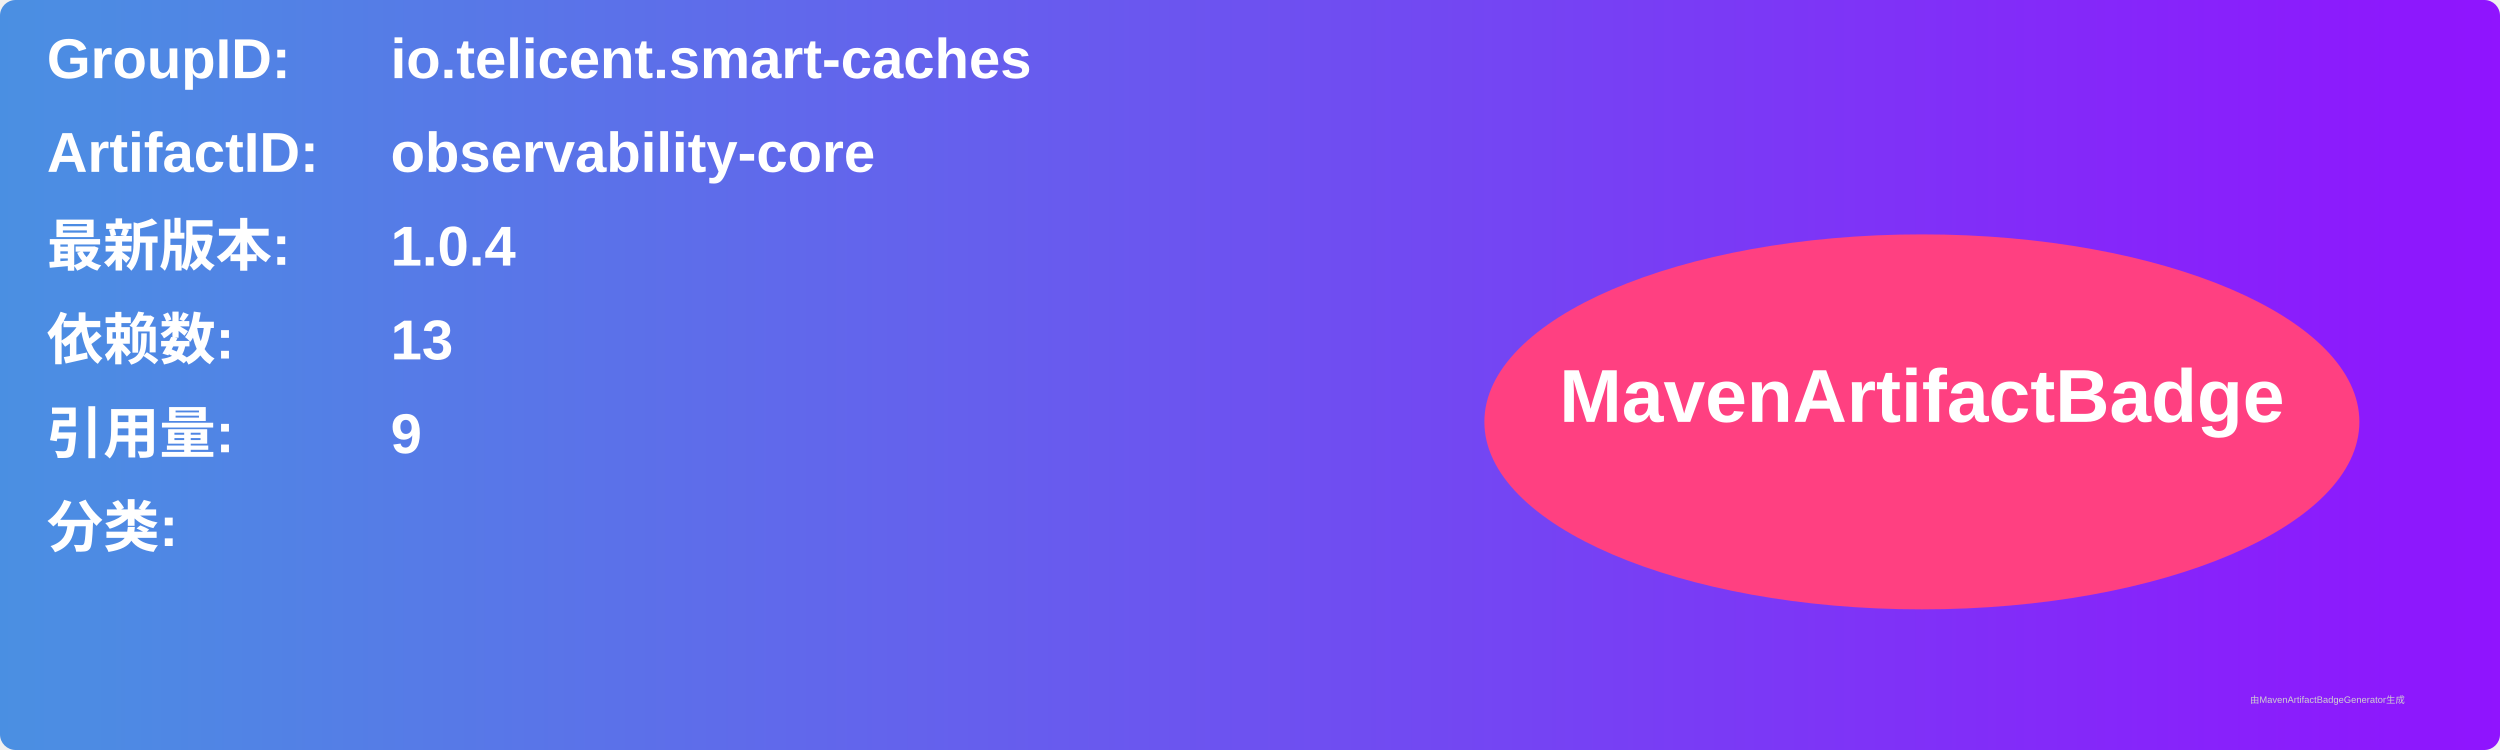
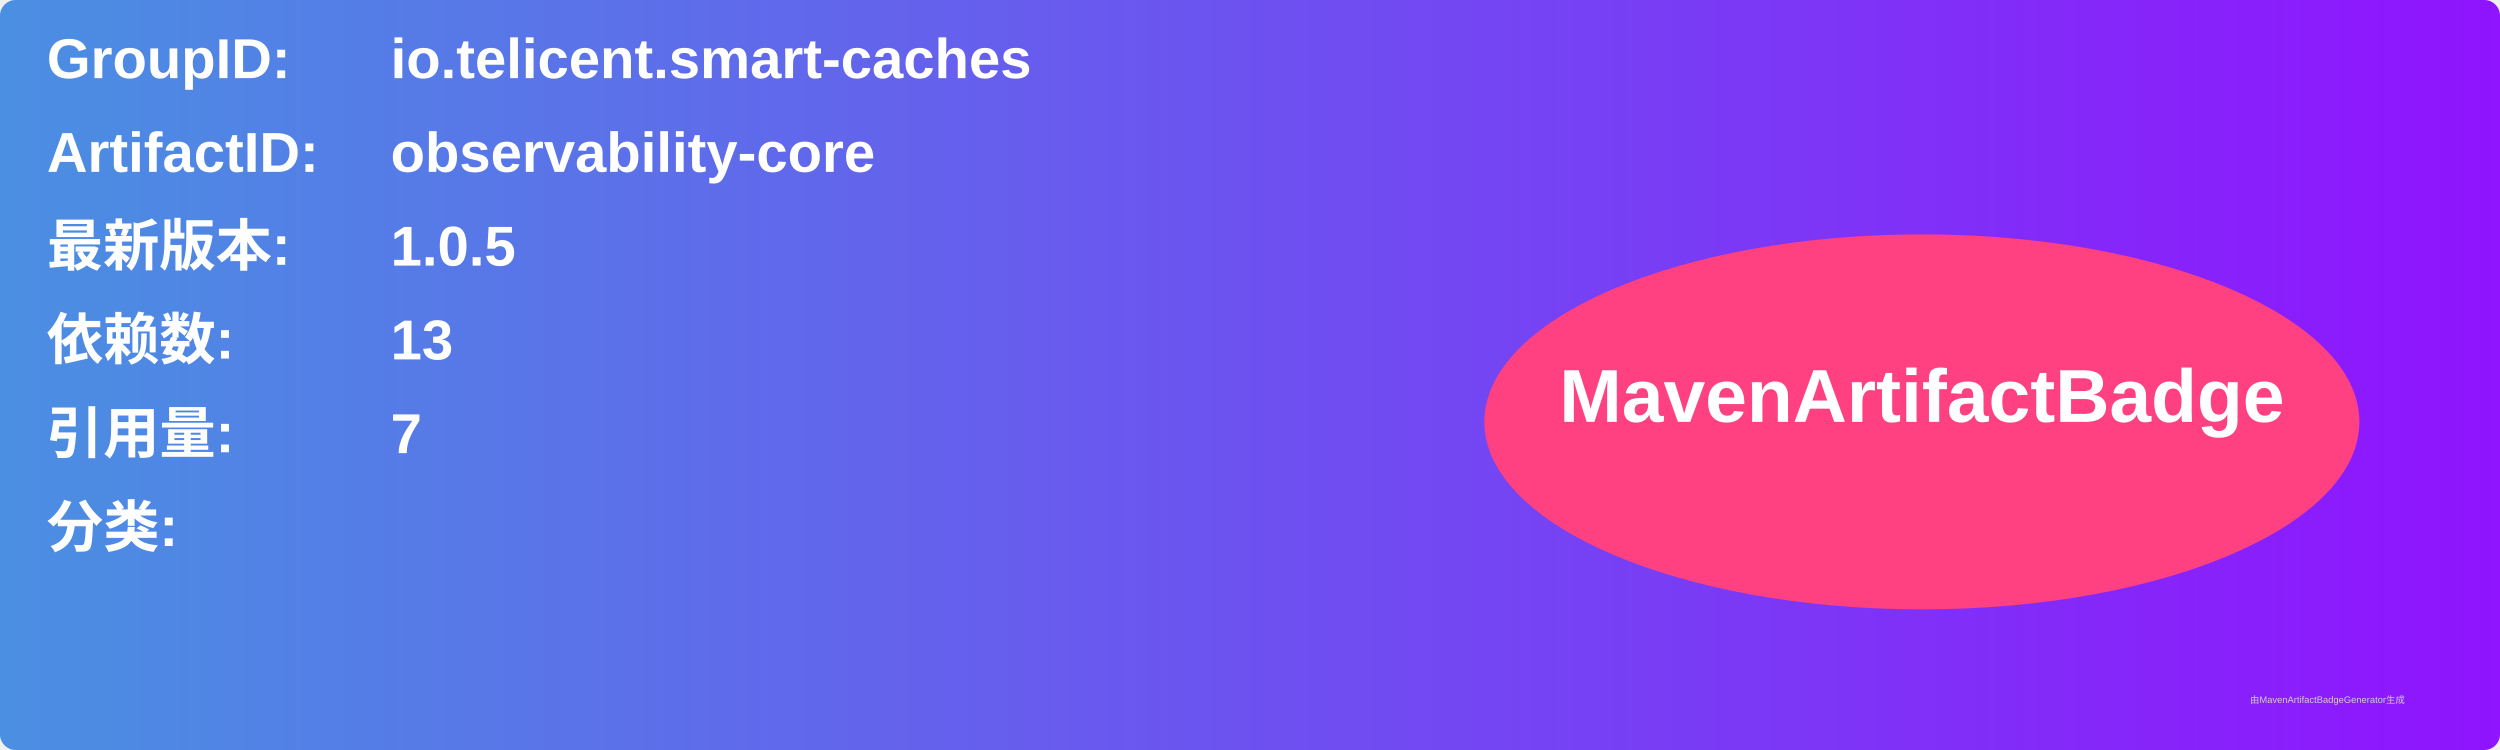
<svg xmlns="http://www.w3.org/2000/svg" width="800" height="240" viewBox="0 0 800 240">
  <linearGradient id="grad" x1="0%" y1="0%" x2="100%" y2="0%">
    <stop offset="0%" stop-color="#4a90e2" />
    <stop offset="100%" stop-color="#9013fe" />
  </linearGradient>
  <rect width="100%" height="100%" rx="5" ry="5" fill="url(#grad)" />
  <g transform="translate(15, 15)">
    <text x="0" y="10" font-family="Arial" font-size="18" fill="white" font-weight="bold" width="260">GroupID:</text>
    <text x="110" y="10" font-family="Arial" font-size="18" fill="white" font-weight="bold" width="460">io.telicent.smart-caches</text>
    <text x="0" y="40" font-family="Arial" font-size="18" fill="white" font-weight="bold" width="260">ArtifactID:</text>
    <text x="110" y="40" font-family="Arial" font-size="18" fill="white" font-weight="bold" width="460">observability-core</text>
    <text x="0" y="70" font-family="Arial" font-size="18" fill="white" font-weight="bold">最新版本:</text>
    <text x="110" y="70" font-family="Arial" font-size="18" fill="white" font-weight="bold">
-       <tspan font-weight="bold">1.0.4</tspan>
+       <tspan font-weight="bold">1.0.5</tspan>
    </text>
    <text x="0" y="100" font-family="Arial" font-size="18" fill="white" font-weight="bold">依赖数: </text>
    <text x="110" y="100" font-family="Arial" font-size="18" fill="white">
      <tspan font-weight="bold">13</tspan>
    </text>
    <text x="0" y="130" font-family="Arial" font-size="18" fill="white" font-weight="bold">引用量: </text>
    <text x="110" y="130" font-family="Arial" font-size="18" fill="white">
-       <tspan font-weight="bold">9</tspan>
+       <tspan font-weight="bold">7</tspan>
    </text>
    <text x="0" y="160" font-family="Arial" font-size="18" fill="white" font-weight="bold">分类:</text>
    <text x="10" y="190" font-family="Arial" font-size="10" fill="white">
      <tspan font-weight="bold" />
    </text>
    <ellipse cx="600" cy="120" rx="140" ry="60" fill="#ff4081" />
    <text x="600" y="120" text-anchor="middle" font-family="Arial" font-size="24" fill="white" font-weight="bold">MavenArtifactBadge</text>
  </g>
  <text x="720" y="225" font-family="Arial" font-size="3" fill="#d0d0d0">由MavenArtifactBadgeGenerator生成</text>
</svg>
